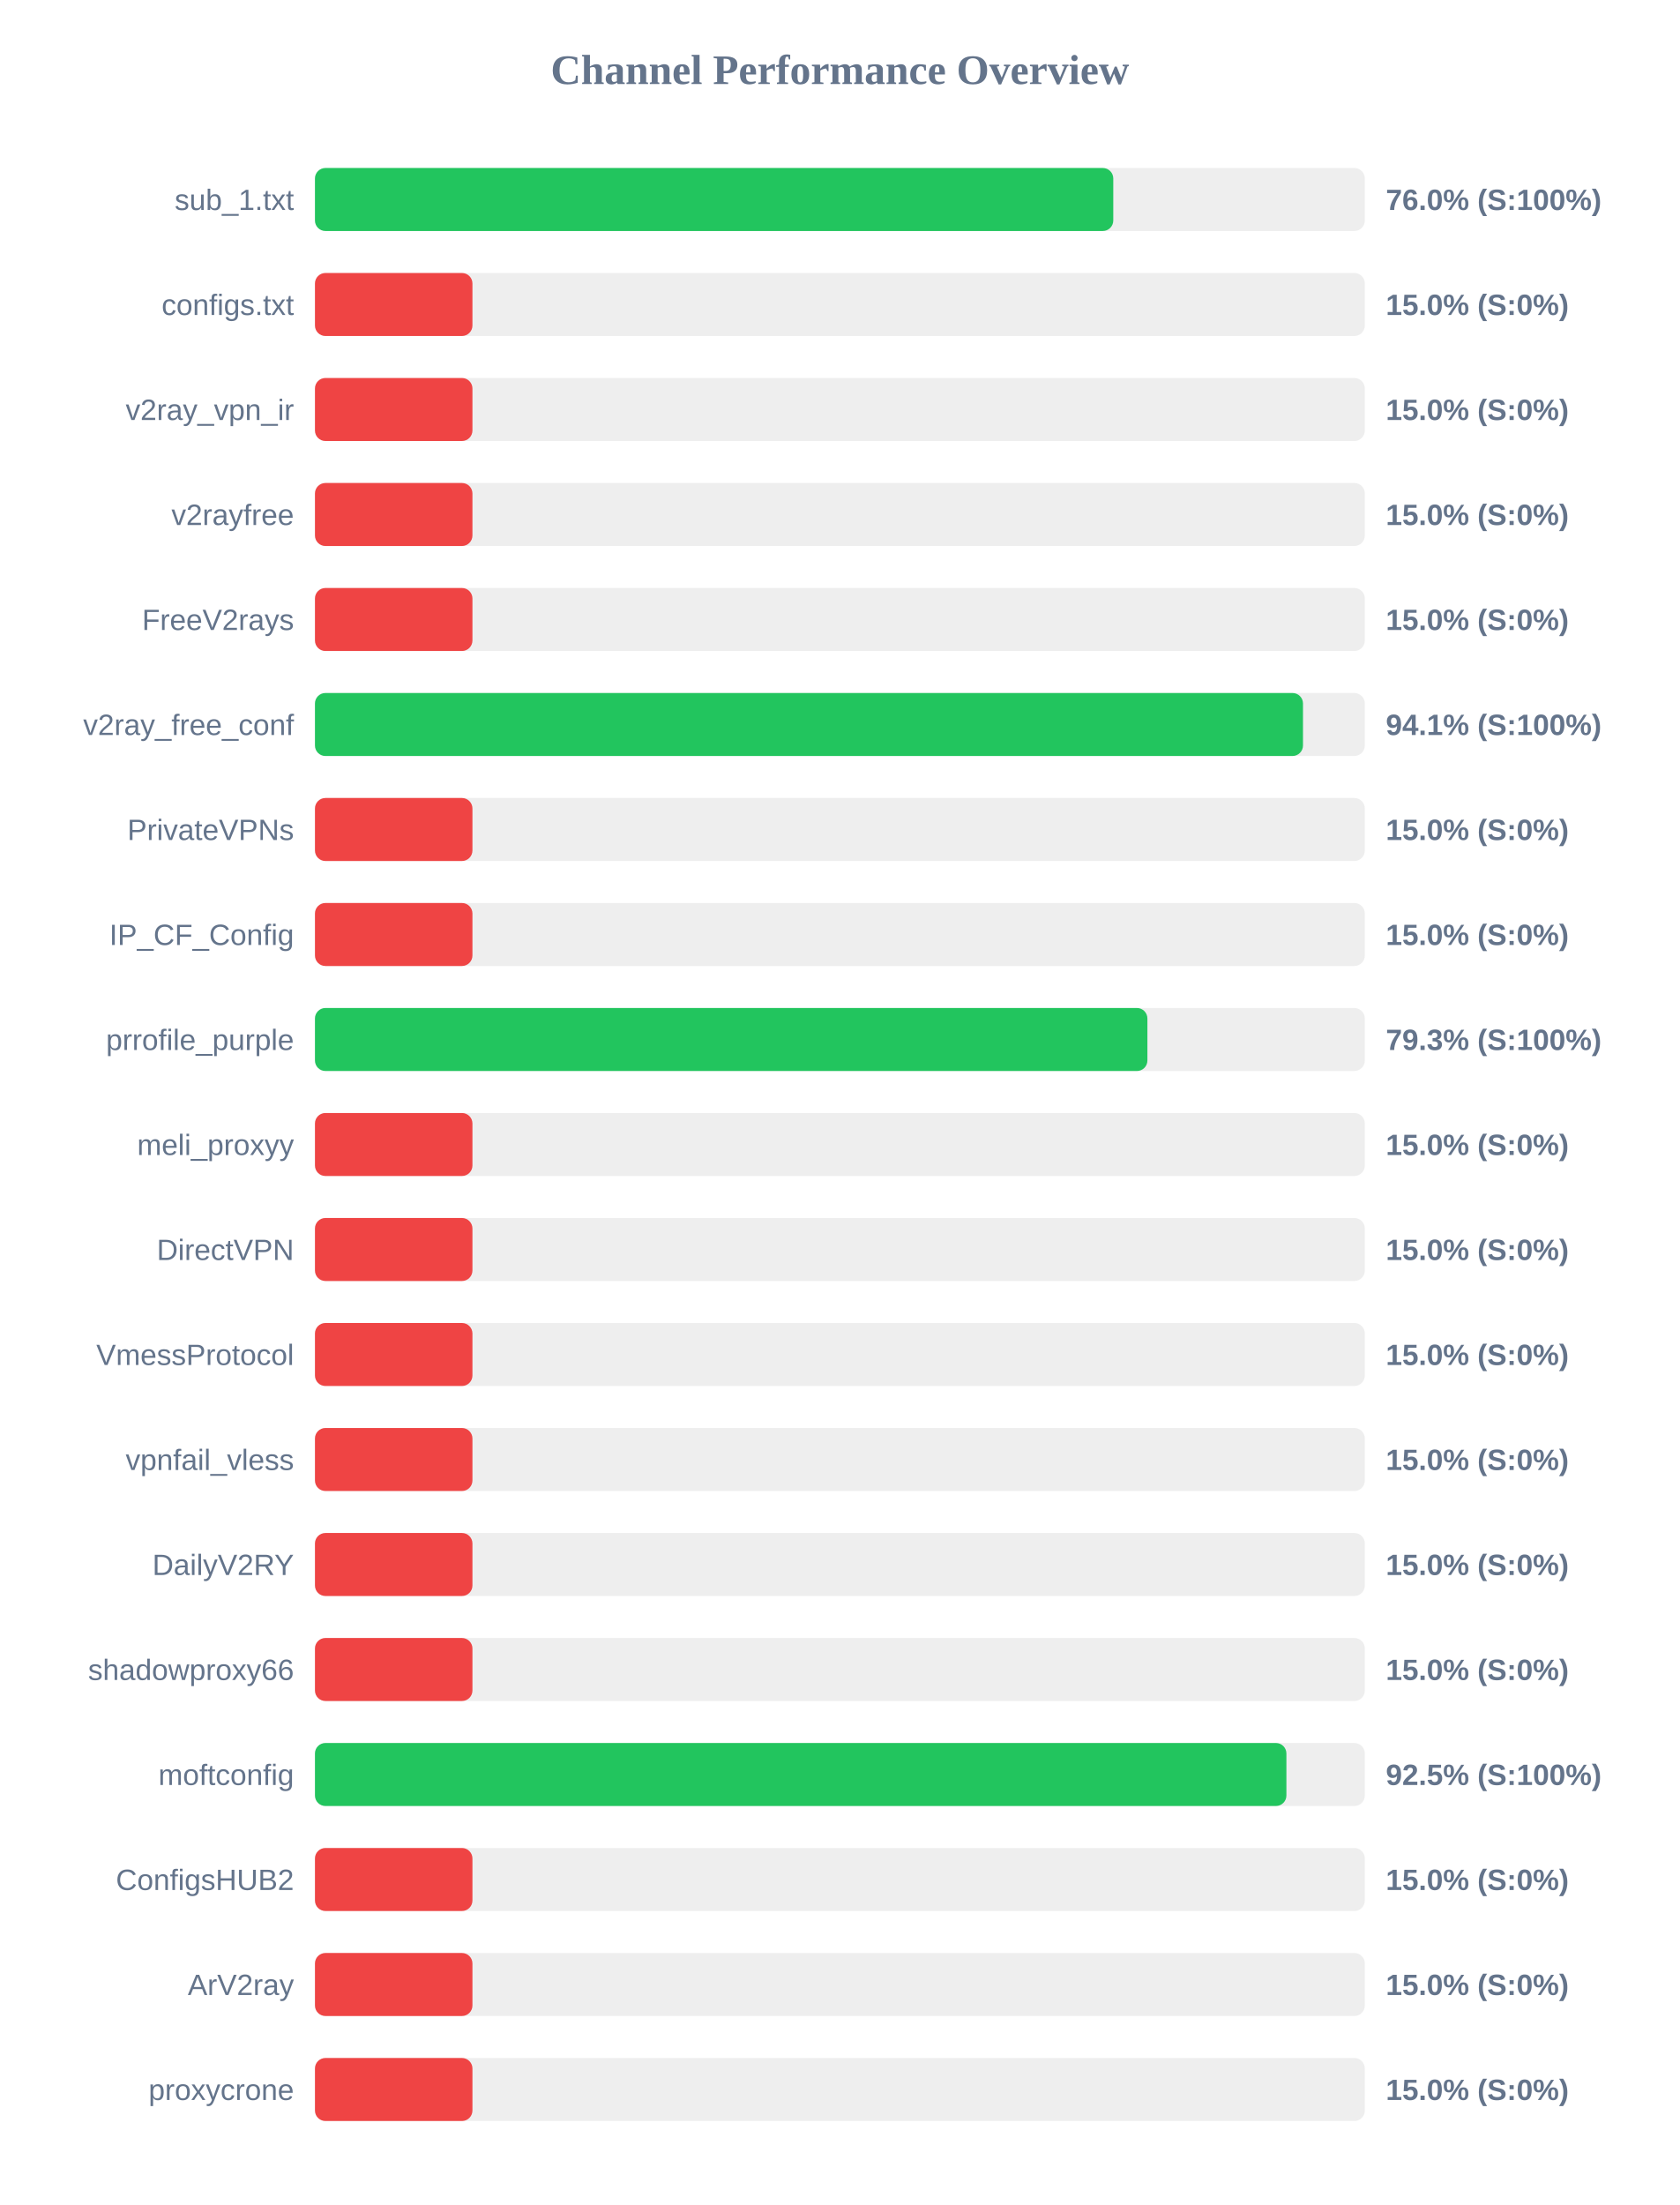
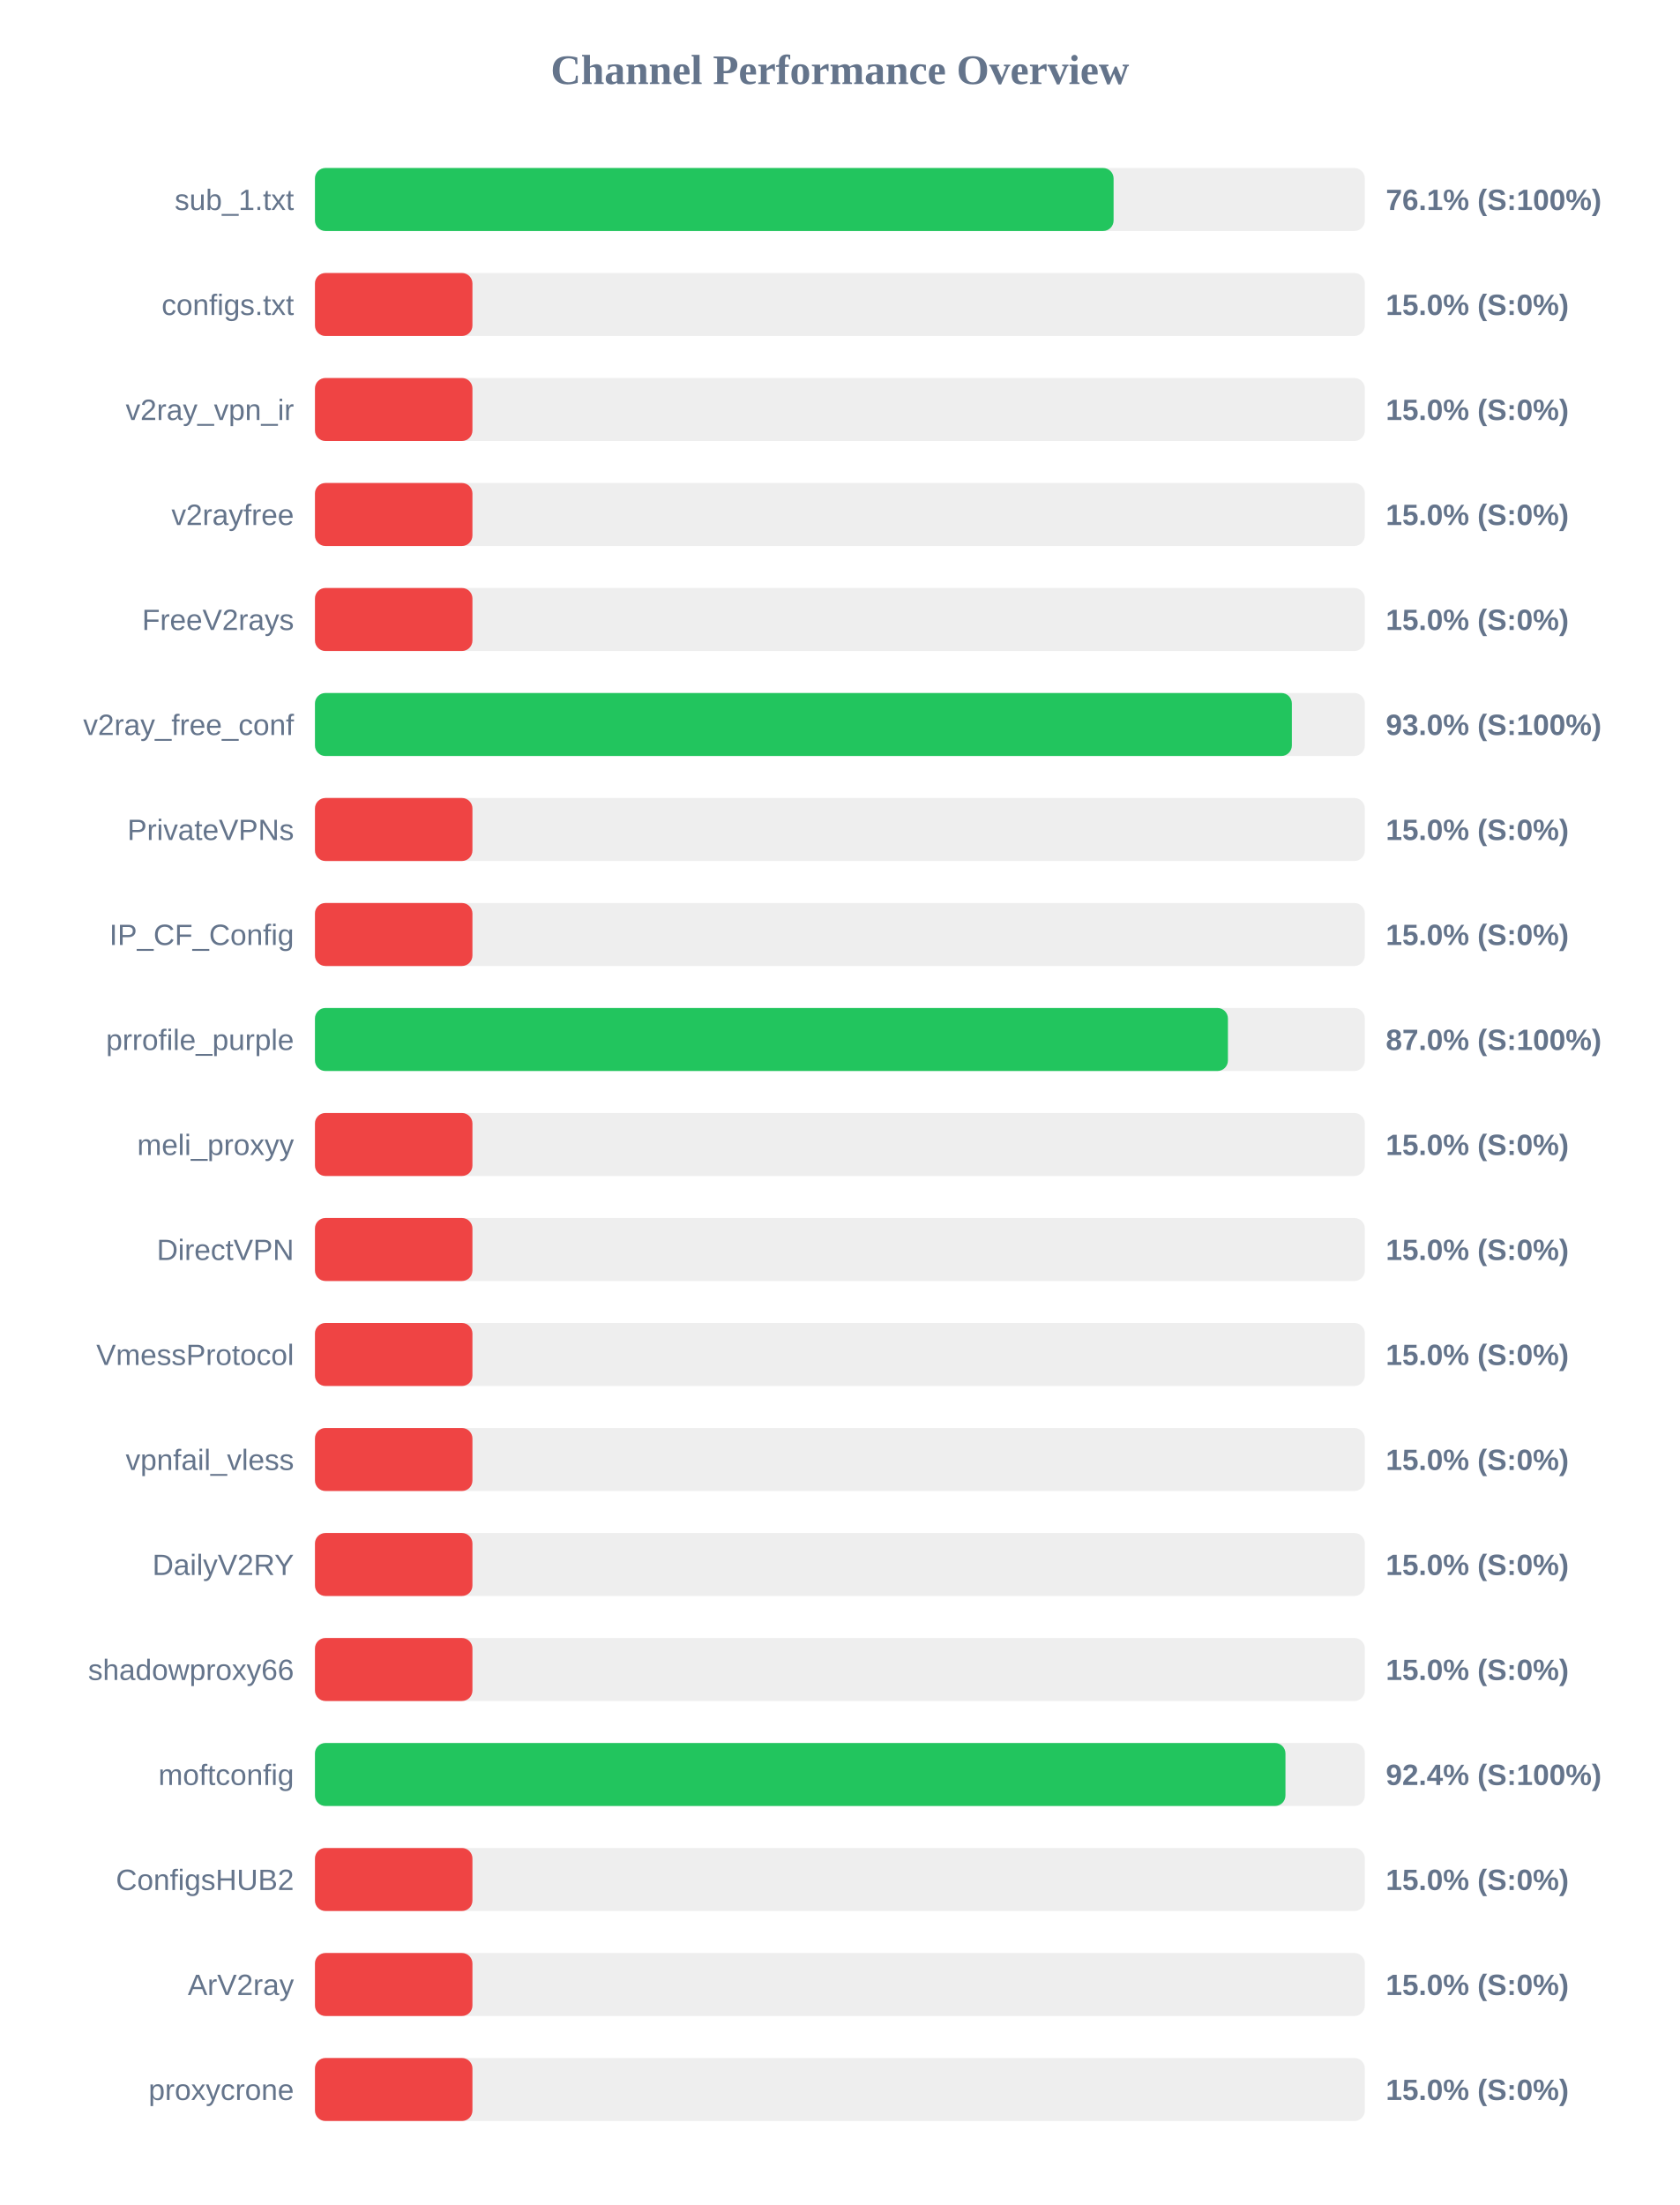
<svg xmlns="http://www.w3.org/2000/svg" width="800" height="1050" version="1.1">
  <style>
        .row { font: 14px Arial; fill: #64748b; }
        .score { font: bold 14px Arial; fill: #64748b; }
    </style>
  <text x="400" y="40" text-anchor="middle" font-size="20px" font-weight="bold" fill="#64748b">Channel Performance Overview</text>
  <rect x="150" y="80" width="500" height="30" fill="#eee" rx="5" />
-   <rect x="150" y="80" width="380.2" height="30" fill="#22c55e" rx="5" />
+   <rect x="150" y="80" width="380.35" height="30" fill="#22c55e" rx="5" />
  <text x="140" y="100" text-anchor="end" class="row">sub_1.txt</text>
-   <text x="660" y="100" text-anchor="start" class="score">76.0% (S:100%)</text>
+   <text x="660" y="100" text-anchor="start" class="score">76.1% (S:100%)</text>
  <rect x="150" y="130" width="500" height="30" fill="#eee" rx="5" />
  <rect x="150" y="130" width="75.0" height="30" fill="#ef4444" rx="5" />
  <text x="140" y="150" text-anchor="end" class="row">configs.txt</text>
  <text x="660" y="150" text-anchor="start" class="score">15.0% (S:0%)</text>
  <rect x="150" y="180" width="500" height="30" fill="#eee" rx="5" />
  <rect x="150" y="180" width="75.0" height="30" fill="#ef4444" rx="5" />
  <text x="140" y="200" text-anchor="end" class="row">v2ray_vpn_ir</text>
  <text x="660" y="200" text-anchor="start" class="score">15.0% (S:0%)</text>
  <rect x="150" y="230" width="500" height="30" fill="#eee" rx="5" />
  <rect x="150" y="230" width="75.0" height="30" fill="#ef4444" rx="5" />
  <text x="140" y="250" text-anchor="end" class="row">v2rayfree</text>
  <text x="660" y="250" text-anchor="start" class="score">15.0% (S:0%)</text>
  <rect x="150" y="280" width="500" height="30" fill="#eee" rx="5" />
  <rect x="150" y="280" width="75.0" height="30" fill="#ef4444" rx="5" />
  <text x="140" y="300" text-anchor="end" class="row">FreeV2rays</text>
  <text x="660" y="300" text-anchor="start" class="score">15.0% (S:0%)</text>
  <rect x="150" y="330" width="500" height="30" fill="#eee" rx="5" />
-   <rect x="150" y="330" width="470.55" height="30" fill="#22c55e" rx="5" />
+   <rect x="150" y="330" width="465.25" height="30" fill="#22c55e" rx="5" />
  <text x="140" y="350" text-anchor="end" class="row">v2ray_free_conf</text>
-   <text x="660" y="350" text-anchor="start" class="score">94.1% (S:100%)</text>
+   <text x="660" y="350" text-anchor="start" class="score">93.0% (S:100%)</text>
  <rect x="150" y="380" width="500" height="30" fill="#eee" rx="5" />
  <rect x="150" y="380" width="75.0" height="30" fill="#ef4444" rx="5" />
  <text x="140" y="400" text-anchor="end" class="row">PrivateVPNs</text>
  <text x="660" y="400" text-anchor="start" class="score">15.0% (S:0%)</text>
  <rect x="150" y="430" width="500" height="30" fill="#eee" rx="5" />
  <rect x="150" y="430" width="75.0" height="30" fill="#ef4444" rx="5" />
  <text x="140" y="450" text-anchor="end" class="row">IP_CF_Config</text>
  <text x="660" y="450" text-anchor="start" class="score">15.0% (S:0%)</text>
  <rect x="150" y="480" width="500" height="30" fill="#eee" rx="5" />
-   <rect x="150" y="480" width="396.45" height="30" fill="#22c55e" rx="5" />
+   <rect x="150" y="480" width="434.8" height="30" fill="#22c55e" rx="5" />
  <text x="140" y="500" text-anchor="end" class="row">prrofile_purple</text>
-   <text x="660" y="500" text-anchor="start" class="score">79.3% (S:100%)</text>
+   <text x="660" y="500" text-anchor="start" class="score">87.0% (S:100%)</text>
  <rect x="150" y="530" width="500" height="30" fill="#eee" rx="5" />
  <rect x="150" y="530" width="75.0" height="30" fill="#ef4444" rx="5" />
  <text x="140" y="550" text-anchor="end" class="row">meli_proxyy</text>
  <text x="660" y="550" text-anchor="start" class="score">15.0% (S:0%)</text>
  <rect x="150" y="580" width="500" height="30" fill="#eee" rx="5" />
  <rect x="150" y="580" width="75.0" height="30" fill="#ef4444" rx="5" />
  <text x="140" y="600" text-anchor="end" class="row">DirectVPN</text>
  <text x="660" y="600" text-anchor="start" class="score">15.0% (S:0%)</text>
  <rect x="150" y="630" width="500" height="30" fill="#eee" rx="5" />
  <rect x="150" y="630" width="75.0" height="30" fill="#ef4444" rx="5" />
  <text x="140" y="650" text-anchor="end" class="row">VmessProtocol</text>
  <text x="660" y="650" text-anchor="start" class="score">15.0% (S:0%)</text>
  <rect x="150" y="680" width="500" height="30" fill="#eee" rx="5" />
  <rect x="150" y="680" width="75.0" height="30" fill="#ef4444" rx="5" />
  <text x="140" y="700" text-anchor="end" class="row">vpnfail_vless</text>
  <text x="660" y="700" text-anchor="start" class="score">15.0% (S:0%)</text>
  <rect x="150" y="730" width="500" height="30" fill="#eee" rx="5" />
  <rect x="150" y="730" width="75.0" height="30" fill="#ef4444" rx="5" />
  <text x="140" y="750" text-anchor="end" class="row">DailyV2RY</text>
  <text x="660" y="750" text-anchor="start" class="score">15.0% (S:0%)</text>
  <rect x="150" y="780" width="500" height="30" fill="#eee" rx="5" />
  <rect x="150" y="780" width="75.0" height="30" fill="#ef4444" rx="5" />
  <text x="140" y="800" text-anchor="end" class="row">shadowproxy66</text>
  <text x="660" y="800" text-anchor="start" class="score">15.0% (S:0%)</text>
  <rect x="150" y="830" width="500" height="30" fill="#eee" rx="5" />
-   <rect x="150" y="830" width="462.65" height="30" fill="#22c55e" rx="5" />
+   <rect x="150" y="830" width="462.2" height="30" fill="#22c55e" rx="5" />
  <text x="140" y="850" text-anchor="end" class="row">moftconfig</text>
-   <text x="660" y="850" text-anchor="start" class="score">92.5% (S:100%)</text>
+   <text x="660" y="850" text-anchor="start" class="score">92.4% (S:100%)</text>
  <rect x="150" y="880" width="500" height="30" fill="#eee" rx="5" />
  <rect x="150" y="880" width="75.0" height="30" fill="#ef4444" rx="5" />
  <text x="140" y="900" text-anchor="end" class="row">ConfigsHUB2</text>
  <text x="660" y="900" text-anchor="start" class="score">15.0% (S:0%)</text>
  <rect x="150" y="930" width="500" height="30" fill="#eee" rx="5" />
  <rect x="150" y="930" width="75.0" height="30" fill="#ef4444" rx="5" />
  <text x="140" y="950" text-anchor="end" class="row">ArV2ray</text>
  <text x="660" y="950" text-anchor="start" class="score">15.0% (S:0%)</text>
  <rect x="150" y="980" width="500" height="30" fill="#eee" rx="5" />
  <rect x="150" y="980" width="75.0" height="30" fill="#ef4444" rx="5" />
  <text x="140" y="1000" text-anchor="end" class="row">proxycrone</text>
  <text x="660" y="1000" text-anchor="start" class="score">15.0% (S:0%)</text>
</svg>
